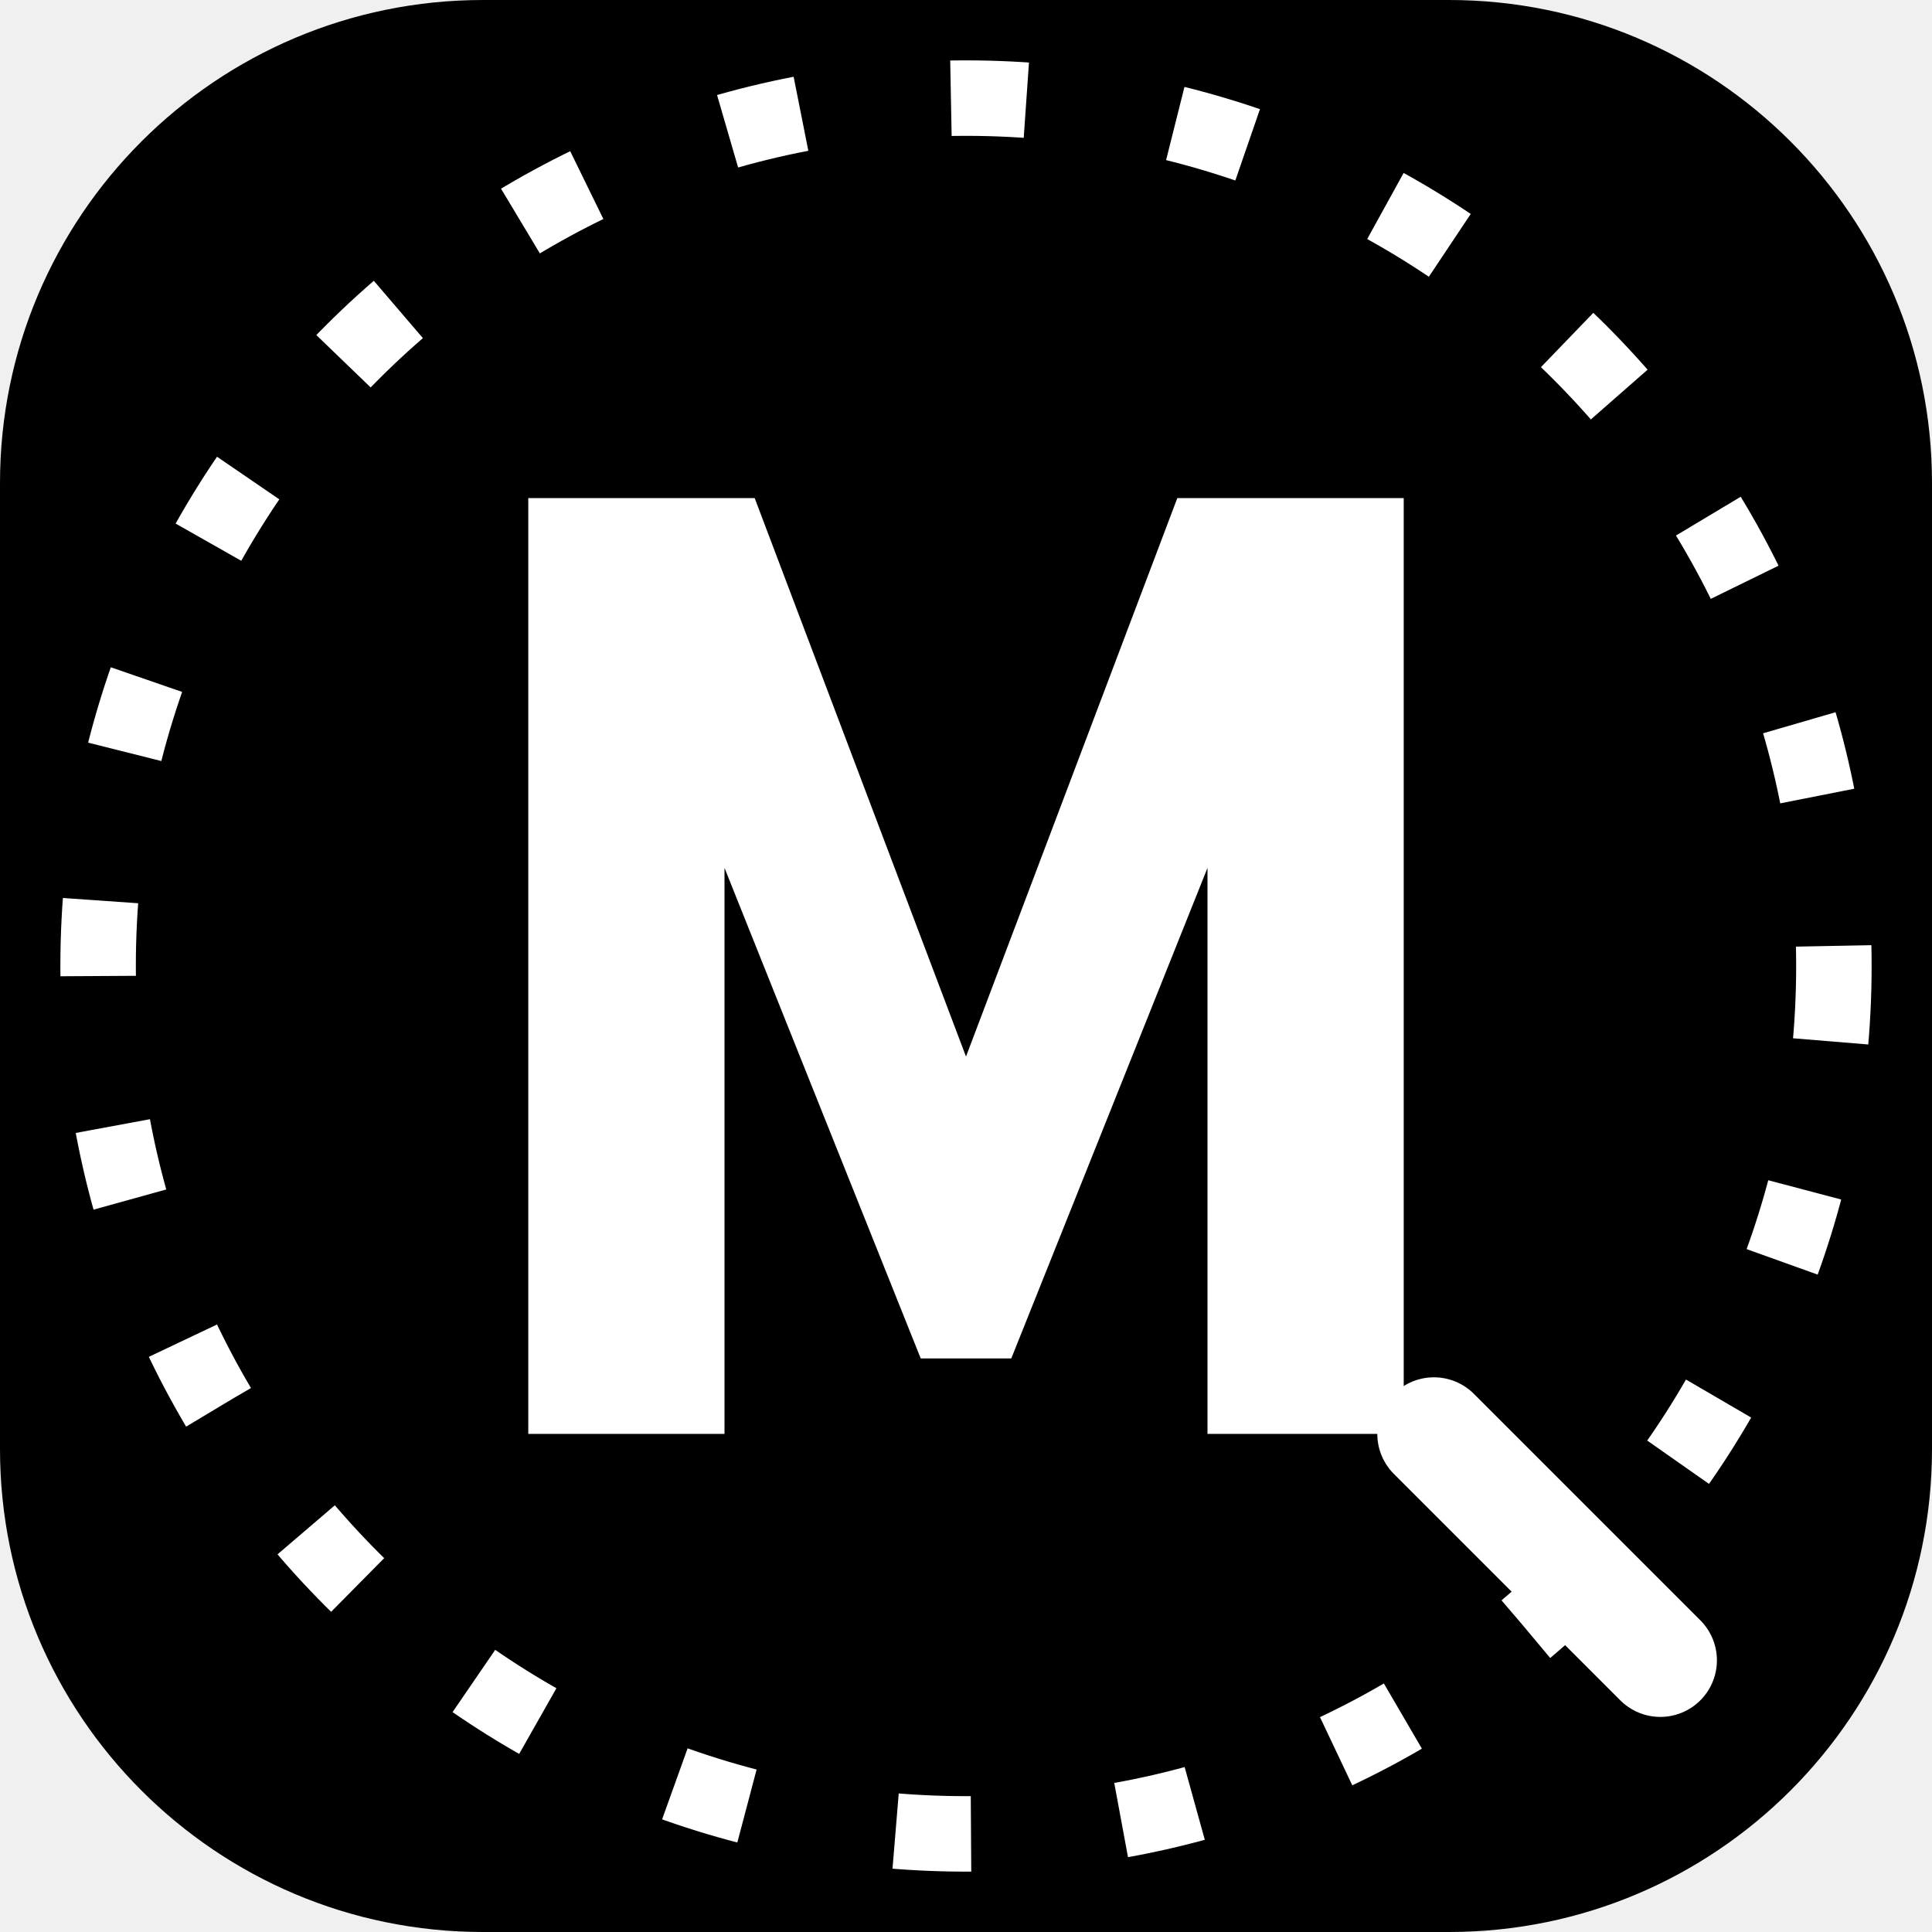
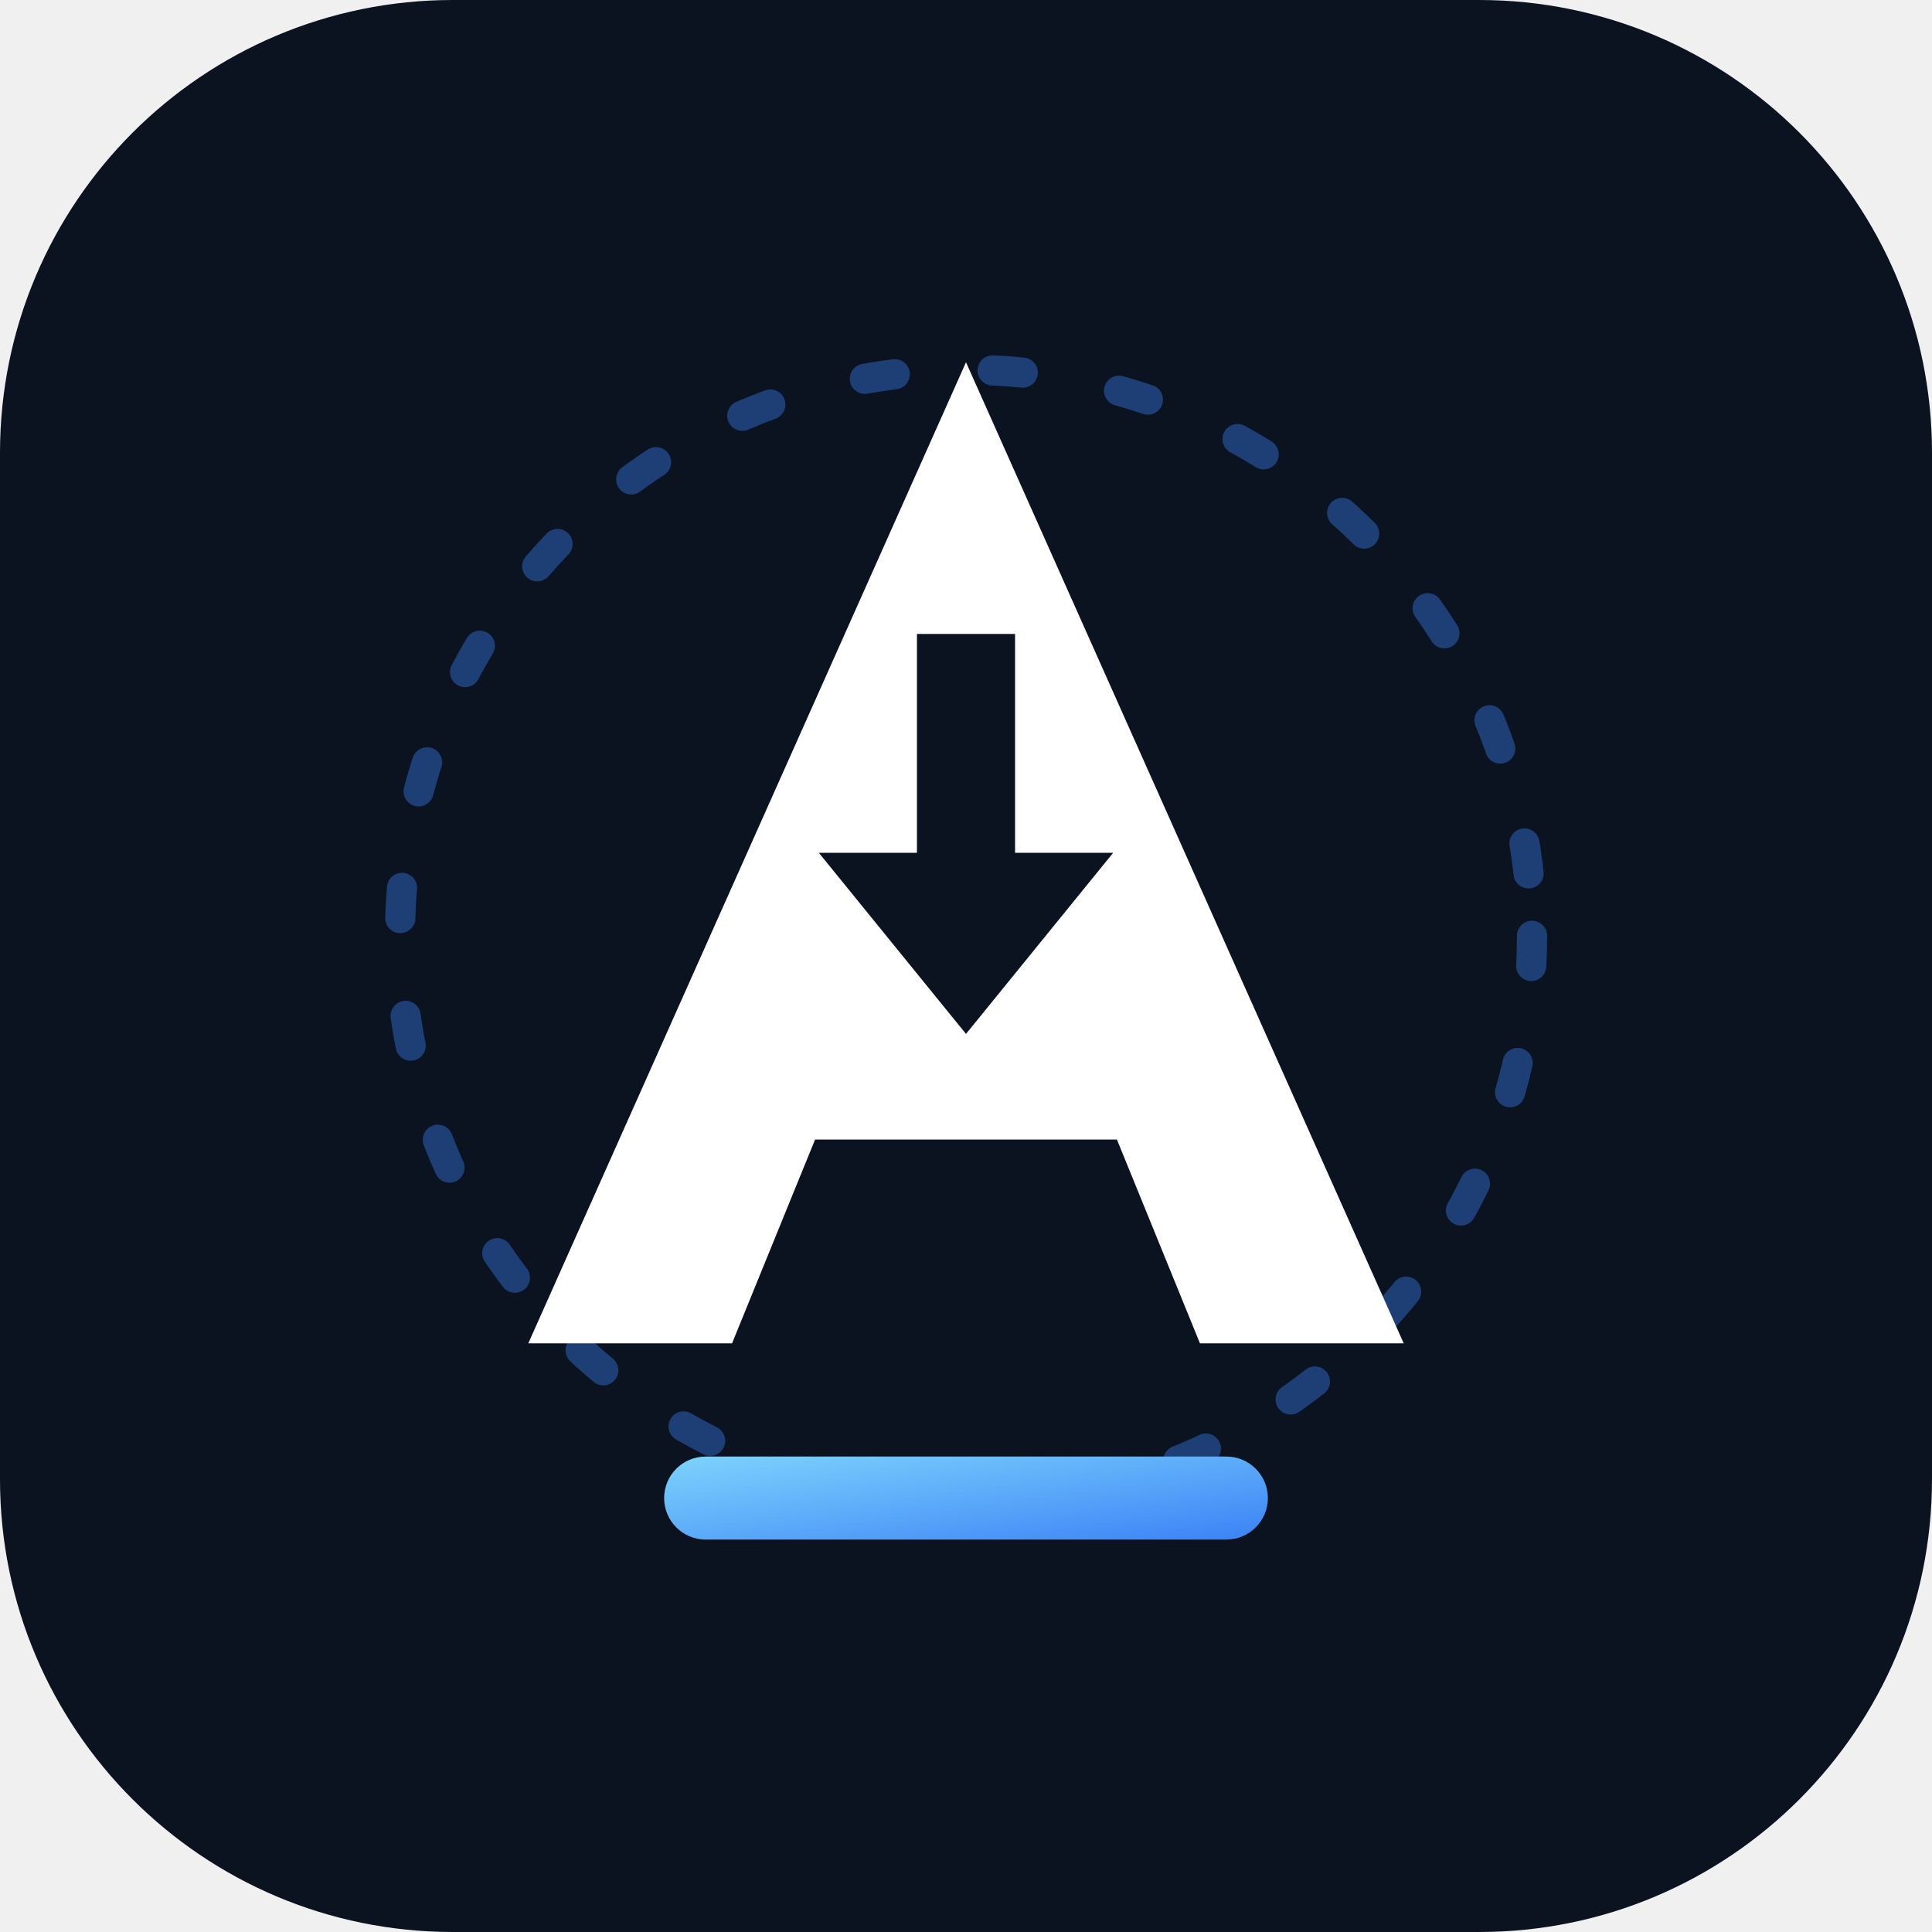
<svg xmlns="http://www.w3.org/2000/svg" width="512" height="512" viewBox="0 0 512 512" fill="none">
-   <rect width="512" height="512" rx="128" fill="black" />
-   <path d="M140 380V132H200L256 280L312 132H372V380H320V230L268 360H244L192 230V380H140Z" fill="white" />
-   <circle cx="256" cy="256" r="230" stroke="white" stroke-width="20" stroke-dasharray="20 40" />
-   <path d="M380 380L440 440" stroke="white" stroke-width="30" stroke-linecap="round" />
+   <defs>
+     <linearGradient id="edge" x1="0" y1="0" x2="1" y2="1">
+       <stop offset="0%" stop-color="#7DD3FC" />
+       <stop offset="100%" stop-color="#3B82F6" />
+     </linearGradient>
+   </defs>
+   <rect width="512" height="512" rx="120" fill="#0B1220" />
+   <circle cx="256" cy="248" r="150" fill="none" stroke="#3B82F6" stroke-opacity="0.4" stroke-width="8" stroke-dasharray="8 26" stroke-linecap="round" />
+   <path d="M256 96 L372 356 H318 L296 302 H216 L194 356 H140 L256 96 Z" fill="#FFFFFF" />
+   <path d="M243 168 h26 v58 h26 l-39 48 -39 -48 h26 z" fill="#0B1220" />
+   <rect x="176" y="386" width="160" height="22" rx="11" fill="url(#edge)" />
</svg>
